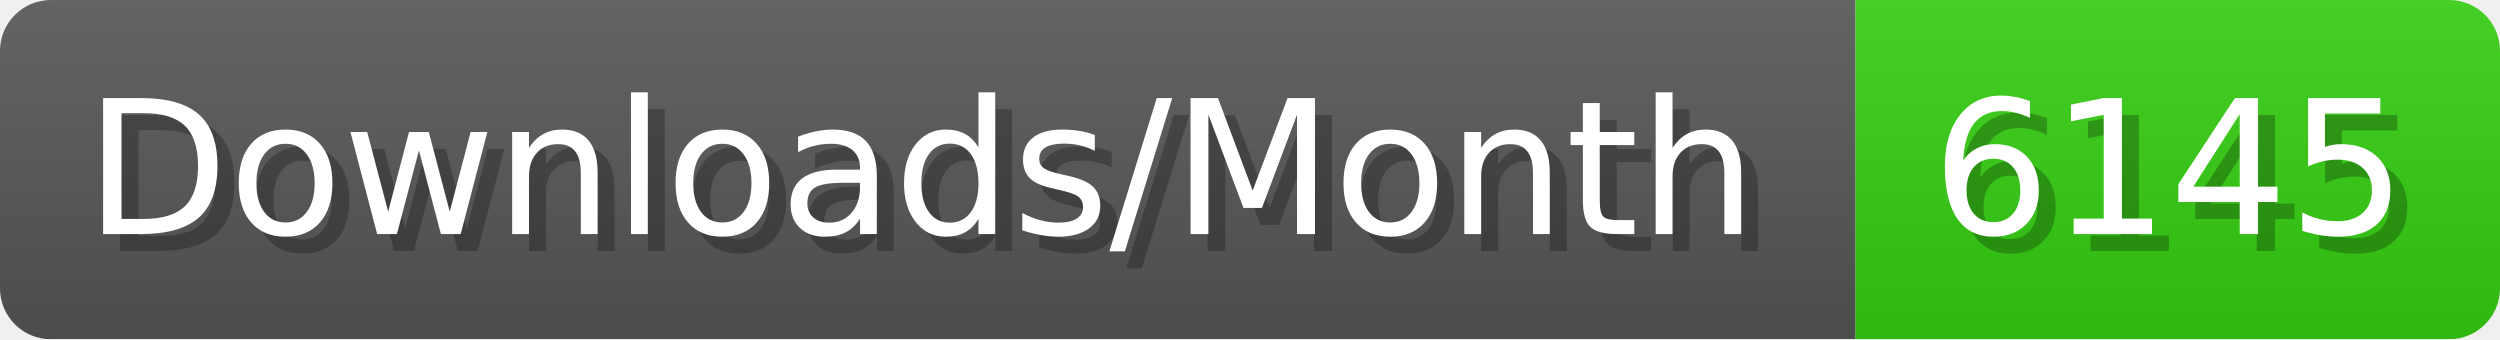
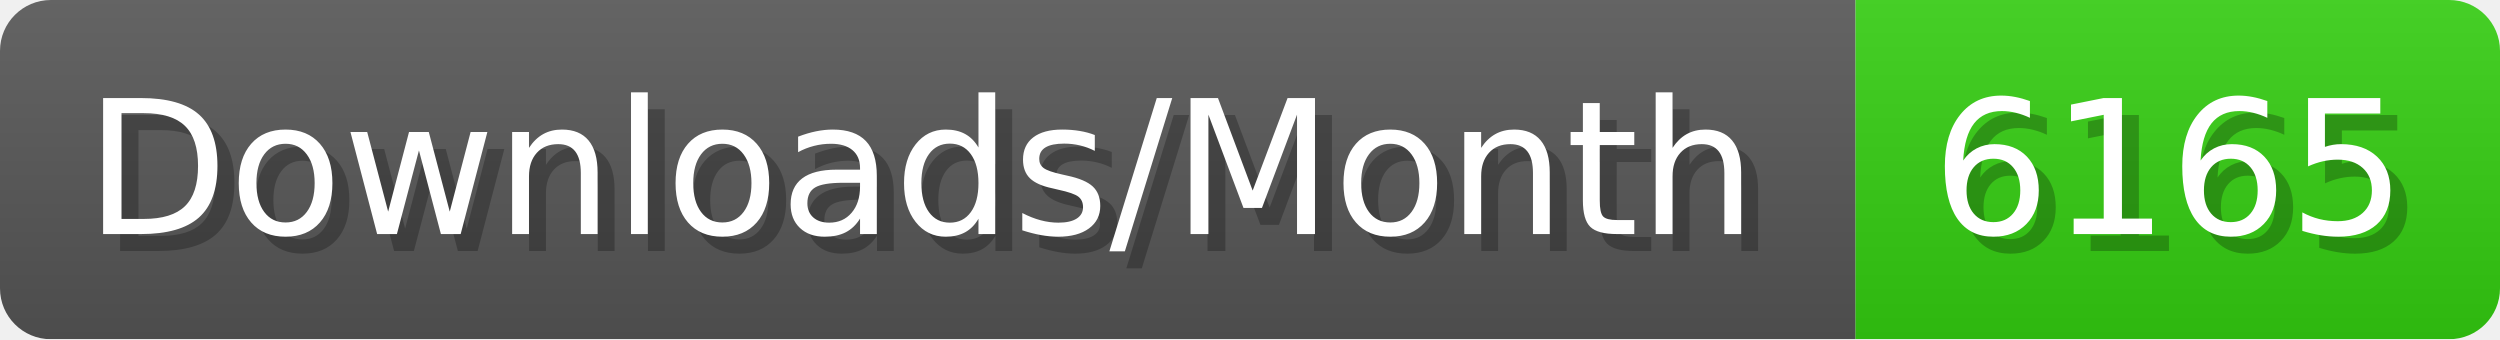
- <svg xmlns="http://www.w3.org/2000/svg" width="147.4" height="20" viewBox="0 0 1474 200" role="img" aria-label="Downloads/Month: 6145">
+ <svg xmlns="http://www.w3.org/2000/svg" width="147.4" height="20" viewBox="0 0 1474 200" role="img" aria-label="Downloads/Month: 6165">
  <linearGradient id="YlXUI" x2="0" y2="100%">
    <stop offset="0" stop-opacity=".1" stop-color="#EEE" />
    <stop offset="1" stop-opacity=".1" />
  </linearGradient>
  <mask id="JHhop">
    <rect width="1474" height="200" rx="30" fill="#FFF" />
  </mask>
  <g mask="url(#JHhop)">
    <rect width="1094" height="200" fill="#555" />
    <rect width="380" height="200" fill="#3C1" x="1094" />
    <rect width="1474" height="200" fill="url(#YlXUI)" />
  </g>
  <g aria-hidden="true" fill="#fff" text-anchor="start" font-family="Verdana,DejaVu Sans,sans-serif" font-size="110">
    <text x="60" y="148" textLength="994" fill="#000" opacity="0.25">Downloads/Month</text>
    <text x="50" y="138" textLength="994">Downloads/Month</text>
-     <text x="1149" y="148" textLength="280" fill="#000" opacity="0.25">6145</text>
-     <text x="1139" y="138" textLength="280">6145</text>
+     <text x="1149" y="148" textLength="280" fill="#000" opacity="0.25">6165</text>
+     <text x="1139" y="138" textLength="280">6165</text>
  </g>
</svg>
